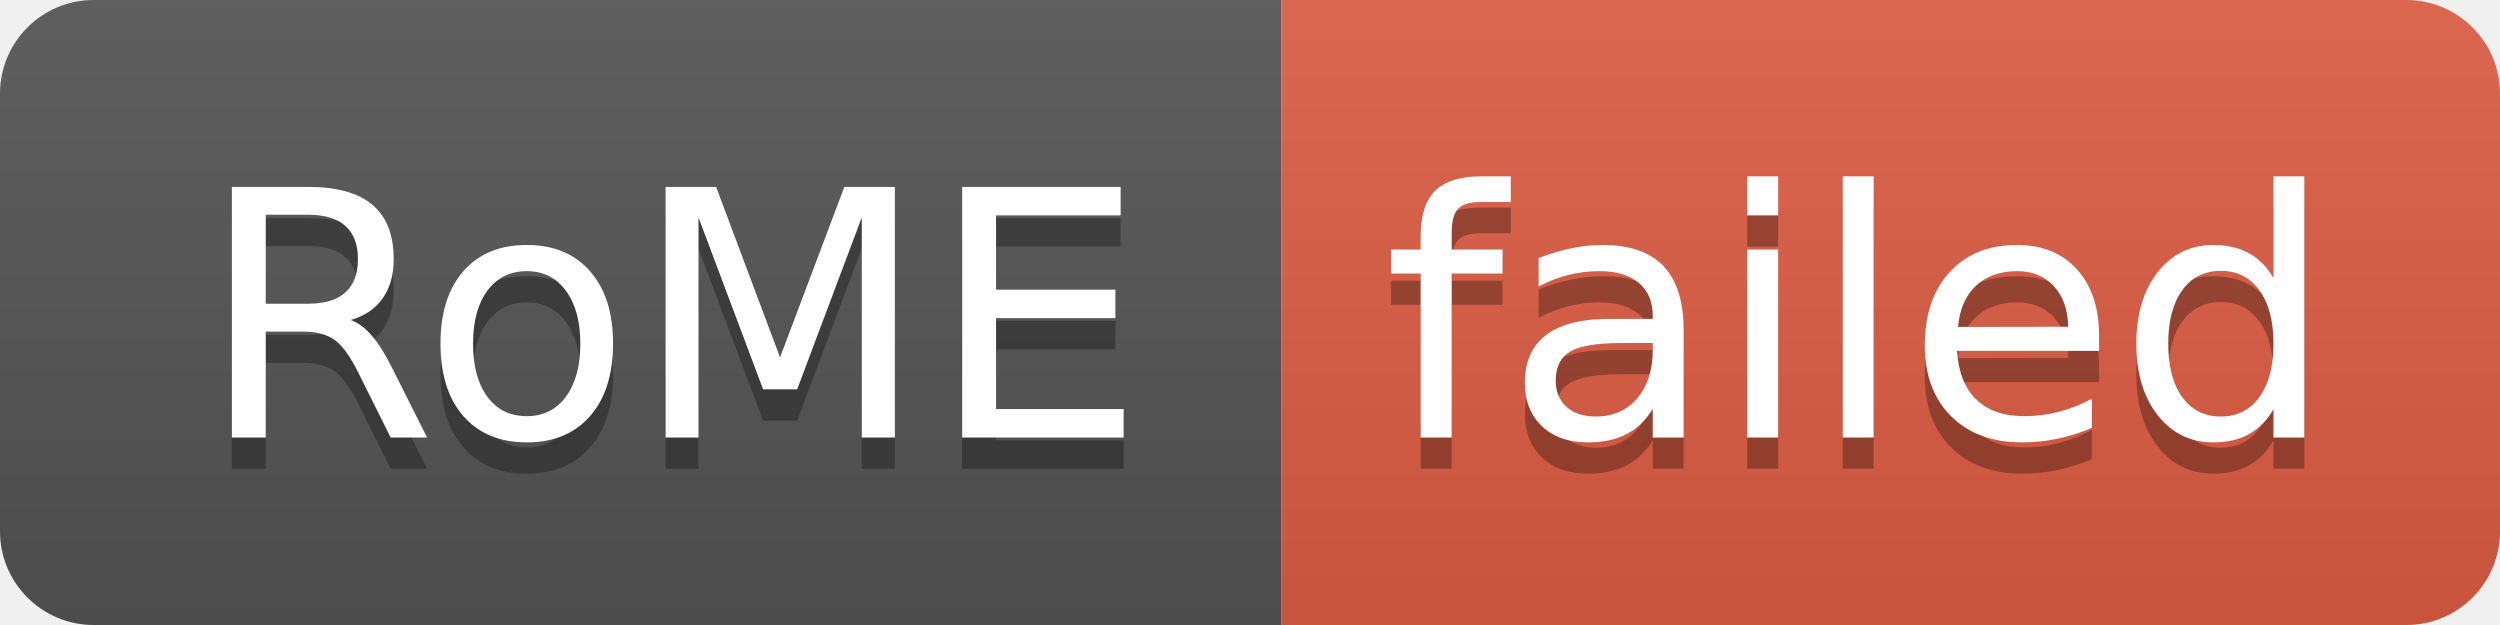
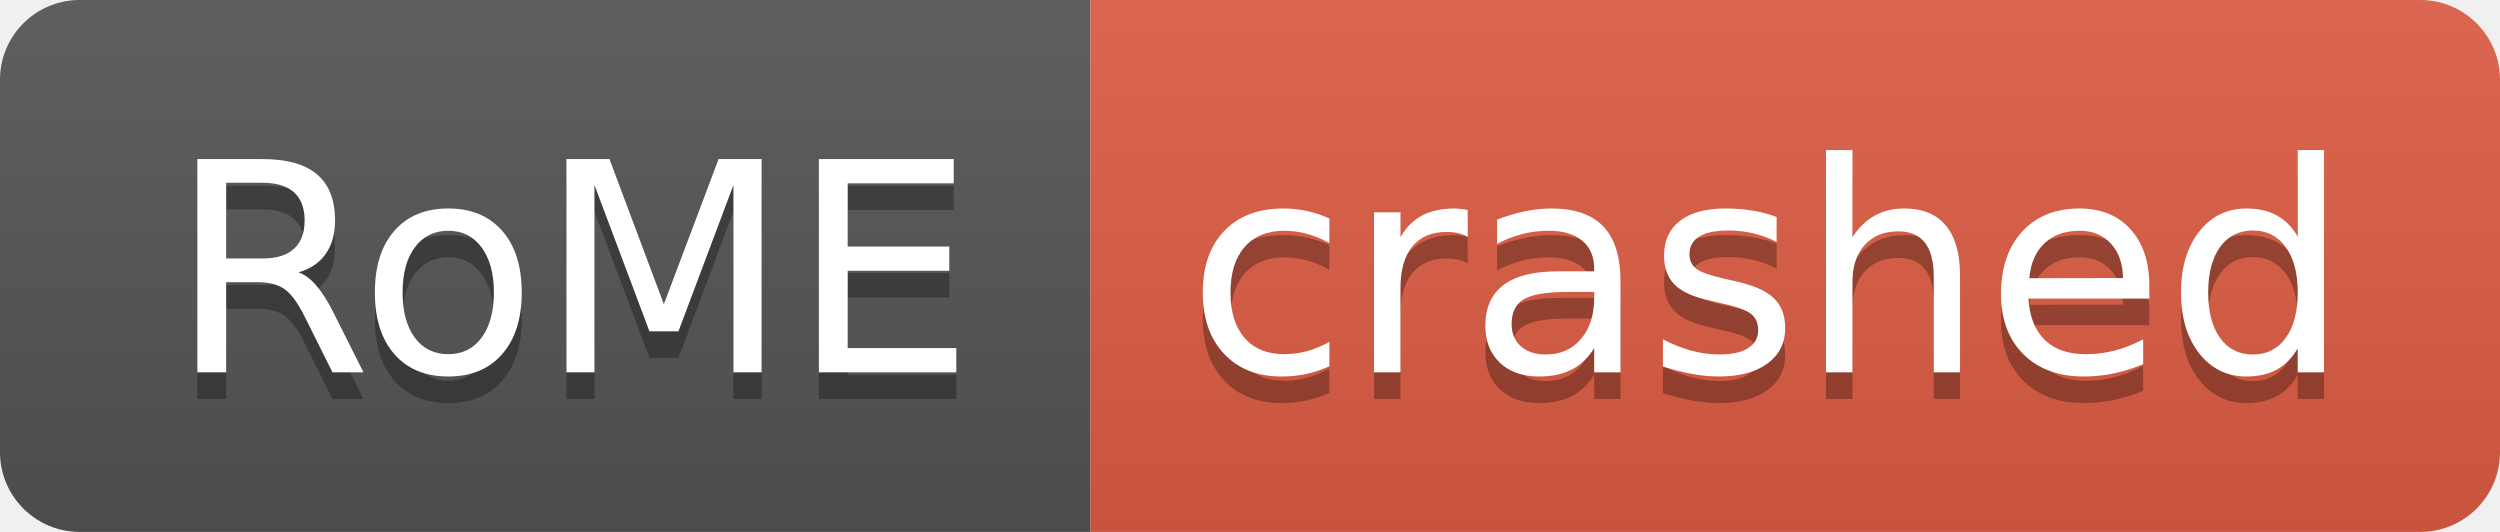
- <svg xmlns="http://www.w3.org/2000/svg" width="80" height="20" role="img" aria-label="RoME: failed">
+ <svg xmlns="http://www.w3.org/2000/svg" width="94" height="20" role="img" aria-label="RoME: crashed">
  <linearGradient id="s" x2="0" y2="100%">
    <stop offset="0" stop-color="#bbb" stop-opacity=".1" />
    <stop offset="1" stop-opacity=".1" />
  </linearGradient>
  <clipPath id="r">
-     <rect width="80" height="20" rx="3" fill="#fff" />
+     <rect width="94" height="20" rx="3" fill="#fff" />
  </clipPath>
  <g clip-path="url(#r)">
    <rect width="41" height="20" fill="#555" />
-     <rect x="41" width="39" height="20" fill="#e05d44" />
-     <rect width="80" height="20" fill="url(#s)" />
+     <rect x="41" width="53" height="20" fill="#e05d44" />
+     <rect width="94" height="20" fill="url(#s)" />
  </g>
  <g fill="#fff" text-anchor="middle" font-family="Verdana,Geneva,DejaVu Sans,sans-serif" text-rendering="geometricPrecision" font-size="110">
    <text aria-hidden="true" x="215" y="150" fill="#010101" fill-opacity=".3" transform="scale(.1)" textLength="310">RoME</text>
    <text x="215" y="140" transform="scale(.1)" fill="#fff" textLength="310">RoME</text>
-     <text aria-hidden="true" x="595" y="150" fill="#010101" fill-opacity=".3" transform="scale(.1)" textLength="290">failed</text>
-     <text x="595" y="140" transform="scale(.1)" fill="#fff" textLength="290">failed</text>
+     <text aria-hidden="true" x="665" y="150" fill="#010101" fill-opacity=".3" transform="scale(.1)" textLength="430">crashed</text>
+     <text x="665" y="140" transform="scale(.1)" fill="#fff" textLength="430">crashed</text>
  </g>
</svg>
